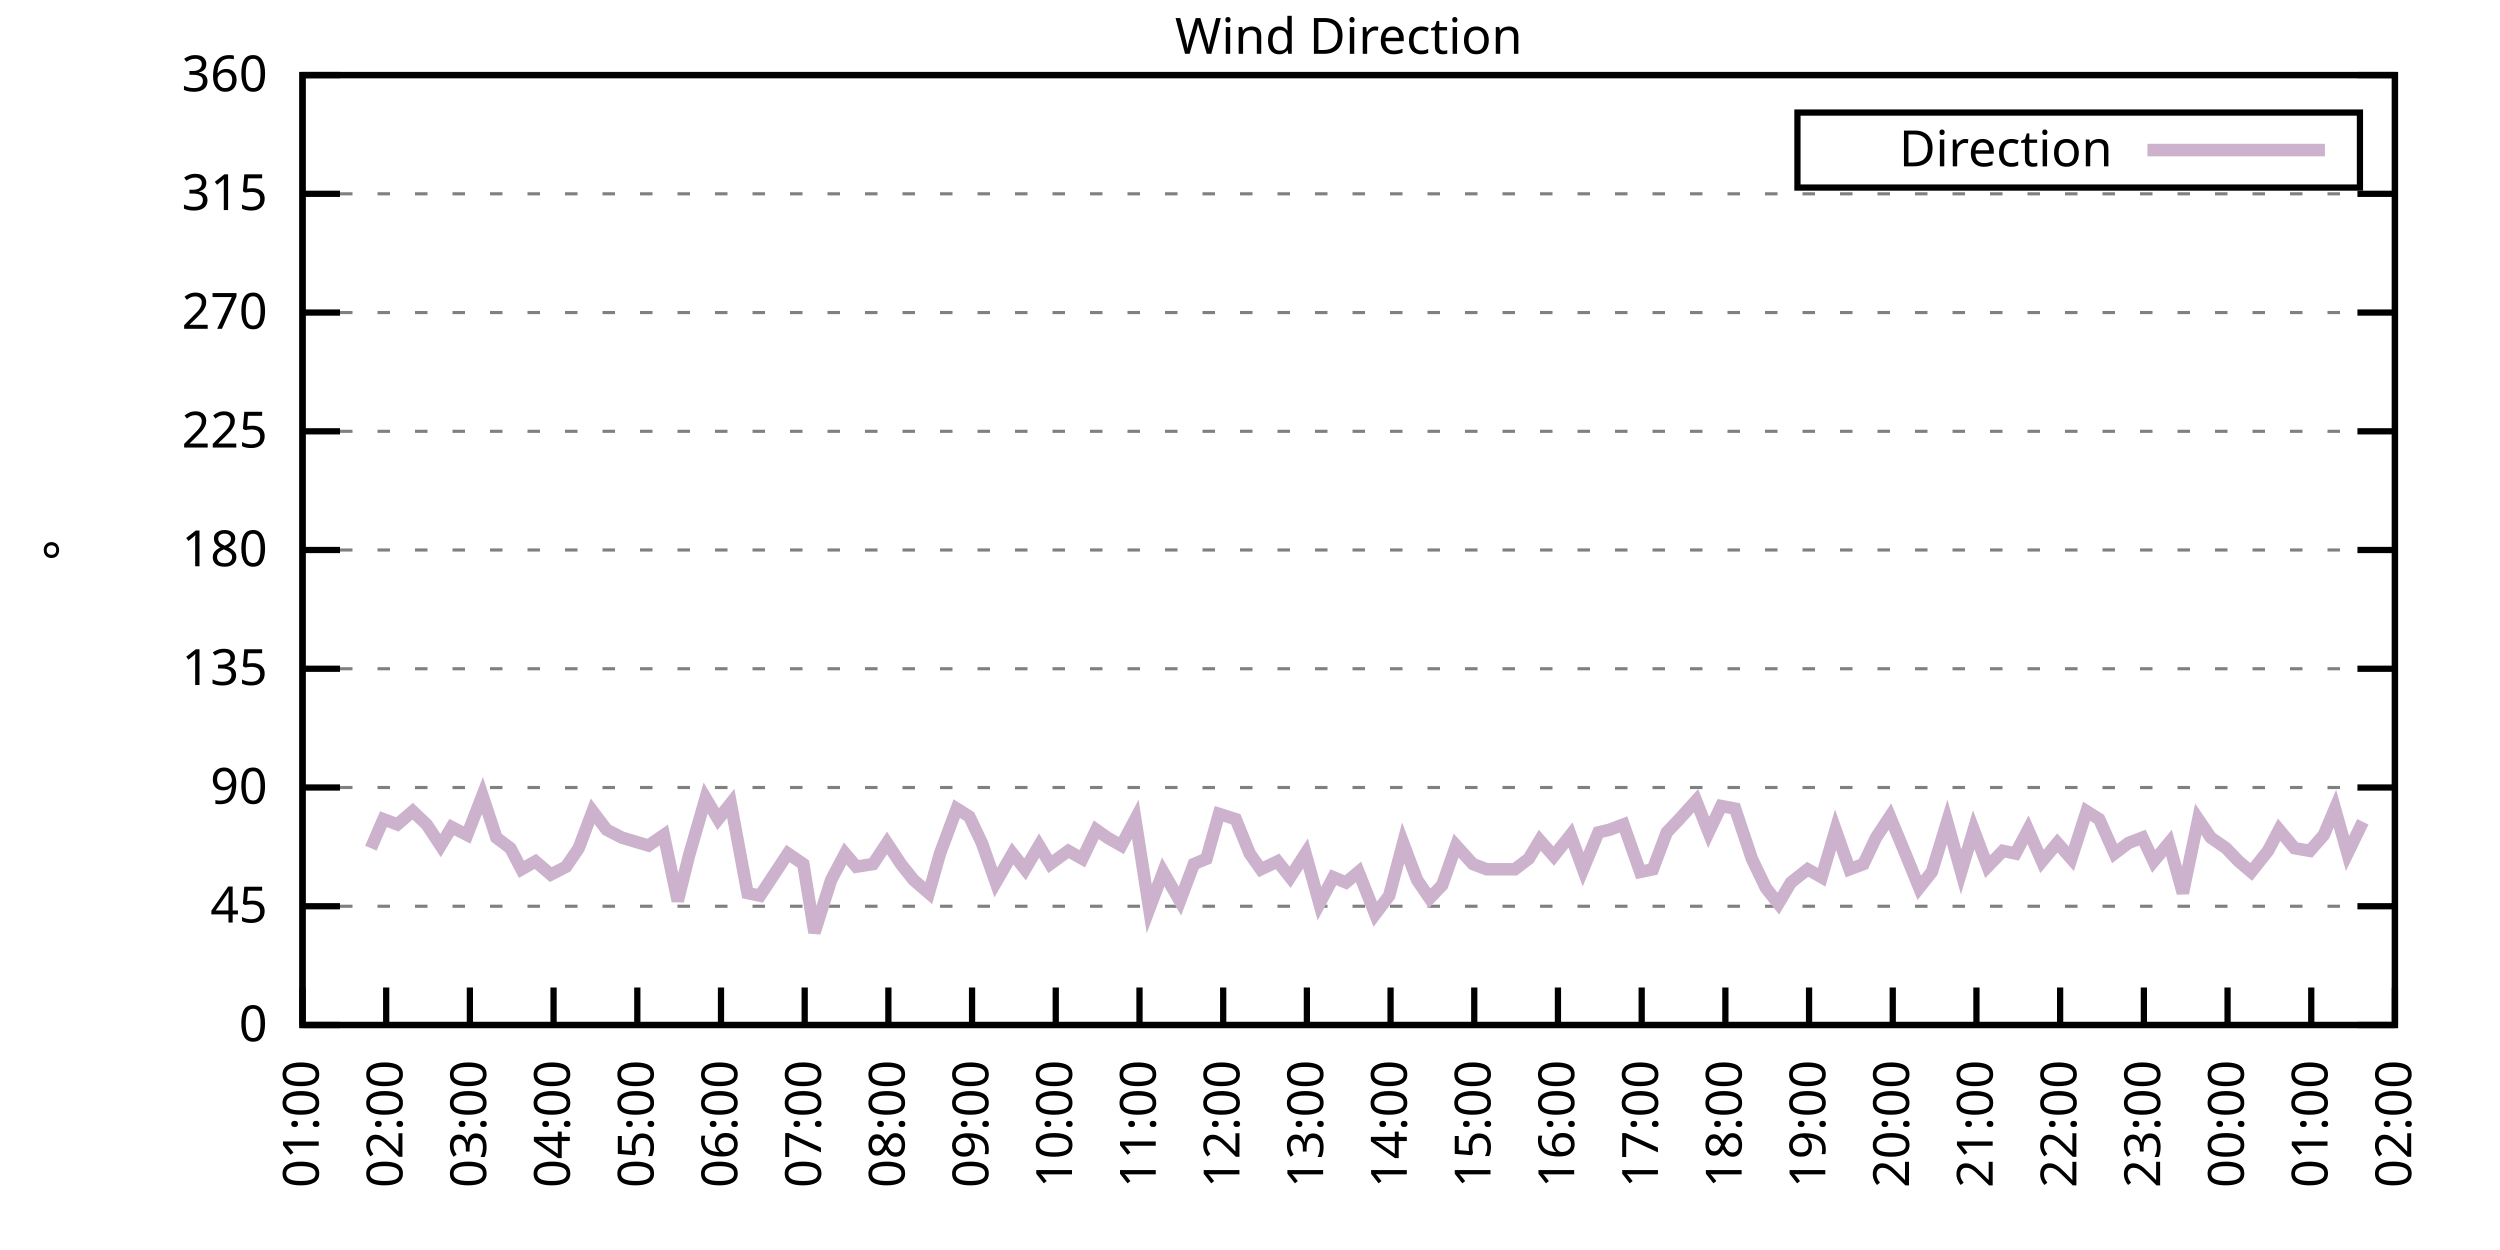
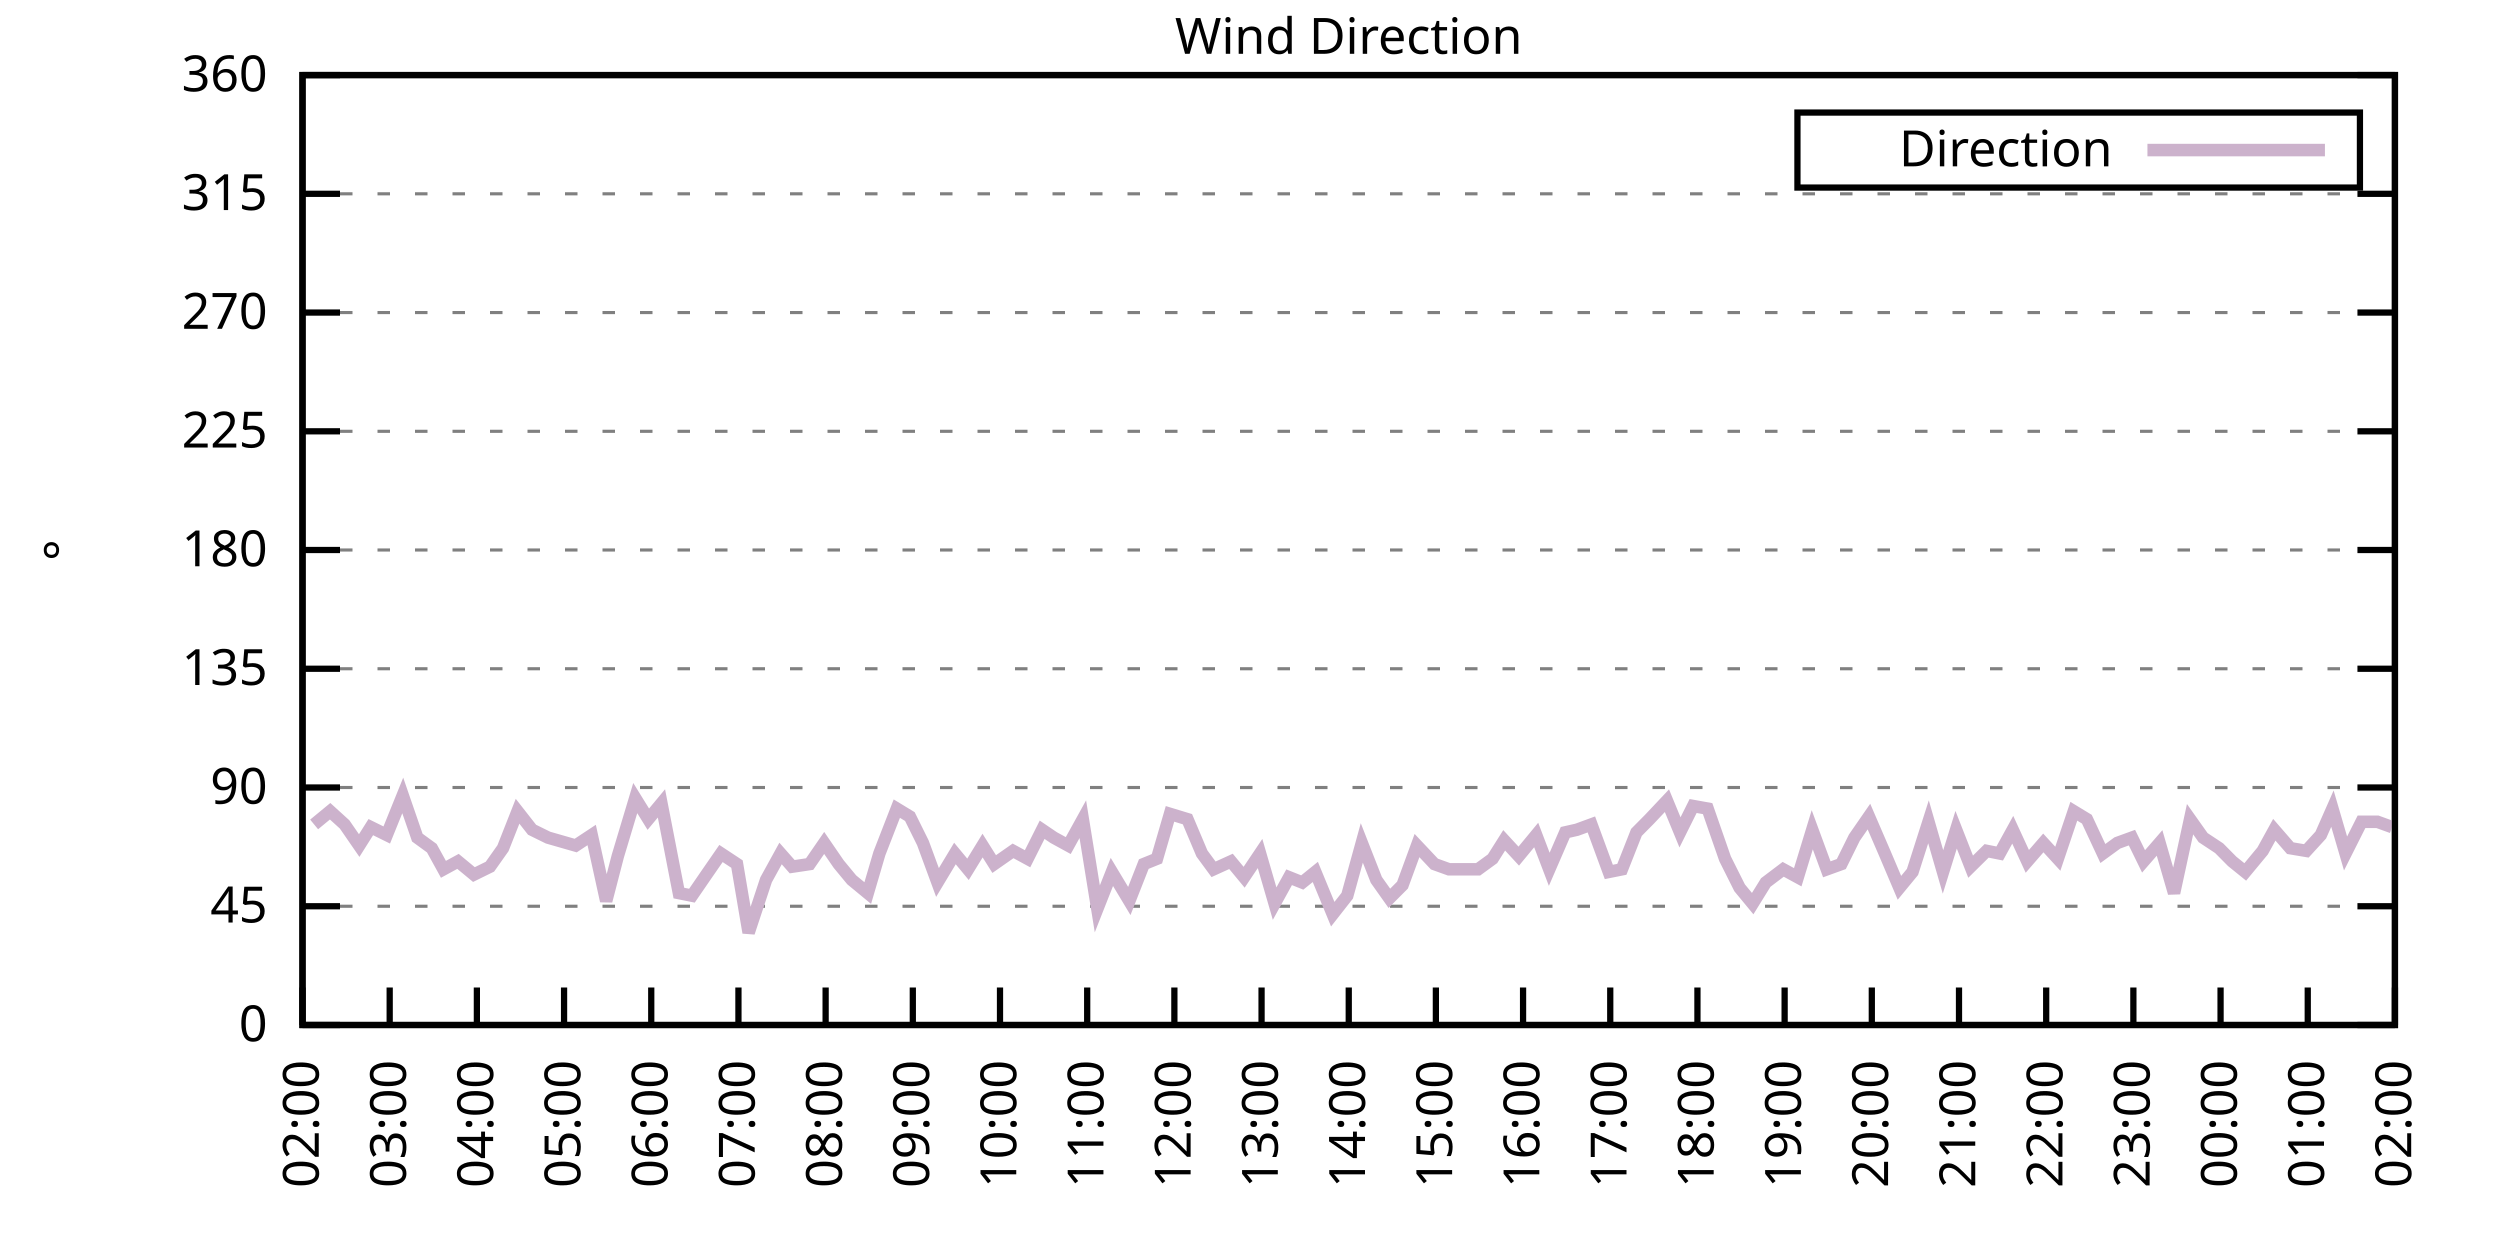
<svg xmlns="http://www.w3.org/2000/svg" xmlns:xlink="http://www.w3.org/1999/xlink" width="400" height="200" viewBox="0 0 400 200">
  <g id="gnuplot_canvas">
    <rect x="0" y="0" width="400" height="200" fill="none" />
    <defs>
      <circle id="gpDot" r="0.5" stroke-width="0.5" stroke="currentColor" />
      <path id="gpPt0" stroke-width="0.333" stroke="currentColor" d="M-1,0 h2 M0,-1 v2" />
      <path id="gpPt1" stroke-width="0.333" stroke="currentColor" d="M-1,-1 L1,1 M1,-1 L-1,1" />
      <path id="gpPt2" stroke-width="0.333" stroke="currentColor" d="M-1,0 L1,0 M0,-1 L0,1 M-1,-1 L1,1 M-1,1 L1,-1" />
      <rect id="gpPt3" stroke-width="0.333" stroke="currentColor" x="-1" y="-1" width="2" height="2" />
      <rect id="gpPt4" stroke-width="0.333" stroke="currentColor" fill="currentColor" x="-1" y="-1" width="2" height="2" />
      <circle id="gpPt5" stroke-width="0.333" stroke="currentColor" cx="0" cy="0" r="1" />
      <use xlink:href="#gpPt5" id="gpPt6" fill="currentColor" stroke="none" />
      <path id="gpPt7" stroke-width="0.333" stroke="currentColor" d="M0,-1.33 L-1.33,0.67 L1.33,0.67 z" />
      <use xlink:href="#gpPt7" id="gpPt8" fill="currentColor" stroke="none" />
      <use xlink:href="#gpPt7" id="gpPt9" stroke="currentColor" transform="rotate(180)" />
      <use xlink:href="#gpPt9" id="gpPt10" fill="currentColor" stroke="none" />
      <use xlink:href="#gpPt3" id="gpPt11" stroke="currentColor" transform="rotate(45)" />
      <use xlink:href="#gpPt11" id="gpPt12" fill="currentColor" stroke="none" />
      <path id="gpPt13" stroke-width="0.333" stroke="currentColor" d="M0,1.330 L1.265,0.411 L0.782,-1.067 L-0.782,-1.076 L-1.265,0.411 z" />
      <use xlink:href="#gpPt13" id="gpPt14" fill="currentColor" stroke="none" />
      <filter id="textbox" filterUnits="objectBoundingBox" x="0" y="0" height="1" width="1">
        <feFlood flood-color="white" flood-opacity="1" result="bgnd" />
        <feComposite in="SourceGraphic" in2="bgnd" operator="atop" />
      </filter>
      <filter id="greybox" filterUnits="objectBoundingBox" x="0" y="0" height="1" width="1">
        <feFlood flood-color="lightgrey" flood-opacity="1" result="grey" />
        <feComposite in="SourceGraphic" in2="grey" operator="atop" />
      </filter>
    </defs>
    <g fill="none" color="white" stroke="currentColor" stroke-width="1.00" stroke-linecap="butt" stroke-linejoin="miter">
</g>
    <g fill="none" color="black" stroke="currentColor" stroke-width="1.00" stroke-linecap="butt" stroke-linejoin="miter">
      <g stroke="none" shape-rendering="crispEdges">
        <polygon fill="rgb(255, 255, 255)" points="48.40,164.00 383.18,164.00 383.18,12.02 48.40,12.02 " />
      </g>
    </g>
    <g fill="none" color="black" stroke="currentColor" stroke-width="1.00" stroke-linecap="butt" stroke-linejoin="miter">
</g>
    <g fill="none" color="black" stroke="black" stroke-width="0.50" stroke-linecap="butt" stroke-linejoin="miter">
</g>
    <g fill="none" color="gray" stroke="currentColor" stroke-width="0.50" stroke-linecap="butt" stroke-linejoin="miter">
      <path stroke="gray" stroke-dasharray="2,4" class="gridline" d="M48.40,164.00 L383.19,164.00  " />
    </g>
    <g fill="none" color="gray" stroke="gray" stroke-width="1.00" stroke-linecap="butt" stroke-linejoin="miter">
</g>
    <g fill="none" color="black" stroke="currentColor" stroke-width="1.00" stroke-linecap="butt" stroke-linejoin="miter">
      <path stroke="black" d="M48.40,164.00 L54.40,164.00 M383.19,164.00 L377.19,164.00  " />
      <g transform="translate(42.80,166.60)" stroke="none" fill="black" font-family="Sans" font-size="8.00" text-anchor="end">
        <text>
          <tspan font-family="Sans"> 0</tspan>
        </text>
      </g>
    </g>
    <g fill="none" color="black" stroke="currentColor" stroke-width="1.00" stroke-linecap="butt" stroke-linejoin="miter">
</g>
    <g fill="none" color="black" stroke="black" stroke-width="0.50" stroke-linecap="butt" stroke-linejoin="miter">
</g>
    <g fill="none" color="gray" stroke="currentColor" stroke-width="0.50" stroke-linecap="butt" stroke-linejoin="miter">
      <path stroke="gray" stroke-dasharray="2,4" class="gridline" d="M48.40,145.00 L383.19,145.00  " />
    </g>
    <g fill="none" color="gray" stroke="gray" stroke-width="1.00" stroke-linecap="butt" stroke-linejoin="miter">
</g>
    <g fill="none" color="black" stroke="currentColor" stroke-width="1.00" stroke-linecap="butt" stroke-linejoin="miter">
      <path stroke="black" d="M48.40,145.00 L54.40,145.00 M383.19,145.00 L377.19,145.00  " />
      <g transform="translate(42.80,147.60)" stroke="none" fill="black" font-family="Sans" font-size="8.00" text-anchor="end">
        <text>
          <tspan font-family="Sans"> 45</tspan>
        </text>
      </g>
    </g>
    <g fill="none" color="black" stroke="currentColor" stroke-width="1.00" stroke-linecap="butt" stroke-linejoin="miter">
</g>
    <g fill="none" color="black" stroke="black" stroke-width="0.50" stroke-linecap="butt" stroke-linejoin="miter">
</g>
    <g fill="none" color="gray" stroke="currentColor" stroke-width="0.50" stroke-linecap="butt" stroke-linejoin="miter">
      <path stroke="gray" stroke-dasharray="2,4" class="gridline" d="M48.40,126.00 L383.19,126.00  " />
    </g>
    <g fill="none" color="gray" stroke="gray" stroke-width="1.00" stroke-linecap="butt" stroke-linejoin="miter">
</g>
    <g fill="none" color="black" stroke="currentColor" stroke-width="1.00" stroke-linecap="butt" stroke-linejoin="miter">
      <path stroke="black" d="M48.40,126.00 L54.40,126.00 M383.19,126.00 L377.19,126.00  " />
      <g transform="translate(42.80,128.60)" stroke="none" fill="black" font-family="Sans" font-size="8.00" text-anchor="end">
        <text>
          <tspan font-family="Sans"> 90</tspan>
        </text>
      </g>
    </g>
    <g fill="none" color="black" stroke="currentColor" stroke-width="1.00" stroke-linecap="butt" stroke-linejoin="miter">
</g>
    <g fill="none" color="black" stroke="black" stroke-width="0.50" stroke-linecap="butt" stroke-linejoin="miter">
</g>
    <g fill="none" color="gray" stroke="currentColor" stroke-width="0.50" stroke-linecap="butt" stroke-linejoin="miter">
      <path stroke="gray" stroke-dasharray="2,4" class="gridline" d="M48.40,107.00 L383.19,107.00  " />
    </g>
    <g fill="none" color="gray" stroke="gray" stroke-width="1.00" stroke-linecap="butt" stroke-linejoin="miter">
</g>
    <g fill="none" color="black" stroke="currentColor" stroke-width="1.00" stroke-linecap="butt" stroke-linejoin="miter">
      <path stroke="black" d="M48.40,107.00 L54.40,107.00 M383.19,107.00 L377.19,107.00  " />
      <g transform="translate(42.80,109.60)" stroke="none" fill="black" font-family="Sans" font-size="8.00" text-anchor="end">
        <text>
          <tspan font-family="Sans"> 135</tspan>
        </text>
      </g>
    </g>
    <g fill="none" color="black" stroke="currentColor" stroke-width="1.00" stroke-linecap="butt" stroke-linejoin="miter">
</g>
    <g fill="none" color="black" stroke="black" stroke-width="0.50" stroke-linecap="butt" stroke-linejoin="miter">
</g>
    <g fill="none" color="gray" stroke="currentColor" stroke-width="0.50" stroke-linecap="butt" stroke-linejoin="miter">
      <path stroke="gray" stroke-dasharray="2,4" class="gridline" d="M48.40,88.00 L383.19,88.00  " />
    </g>
    <g fill="none" color="gray" stroke="gray" stroke-width="1.00" stroke-linecap="butt" stroke-linejoin="miter">
</g>
    <g fill="none" color="black" stroke="currentColor" stroke-width="1.00" stroke-linecap="butt" stroke-linejoin="miter">
      <path stroke="black" d="M48.40,88.00 L54.40,88.00 M383.19,88.00 L377.19,88.00  " />
      <g transform="translate(42.80,90.60)" stroke="none" fill="black" font-family="Sans" font-size="8.00" text-anchor="end">
        <text>
          <tspan font-family="Sans"> 180</tspan>
        </text>
      </g>
    </g>
    <g fill="none" color="black" stroke="currentColor" stroke-width="1.00" stroke-linecap="butt" stroke-linejoin="miter">
</g>
    <g fill="none" color="black" stroke="black" stroke-width="0.50" stroke-linecap="butt" stroke-linejoin="miter">
</g>
    <g fill="none" color="gray" stroke="currentColor" stroke-width="0.50" stroke-linecap="butt" stroke-linejoin="miter">
      <path stroke="gray" stroke-dasharray="2,4" class="gridline" d="M48.40,69.01 L383.19,69.01  " />
    </g>
    <g fill="none" color="gray" stroke="gray" stroke-width="1.00" stroke-linecap="butt" stroke-linejoin="miter">
</g>
    <g fill="none" color="black" stroke="currentColor" stroke-width="1.00" stroke-linecap="butt" stroke-linejoin="miter">
      <path stroke="black" d="M48.40,69.01 L54.40,69.01 M383.19,69.01 L377.19,69.01  " />
      <g transform="translate(42.80,71.61)" stroke="none" fill="black" font-family="Sans" font-size="8.00" text-anchor="end">
        <text>
          <tspan font-family="Sans"> 225</tspan>
        </text>
      </g>
    </g>
    <g fill="none" color="black" stroke="currentColor" stroke-width="1.00" stroke-linecap="butt" stroke-linejoin="miter">
</g>
    <g fill="none" color="black" stroke="black" stroke-width="0.50" stroke-linecap="butt" stroke-linejoin="miter">
</g>
    <g fill="none" color="gray" stroke="currentColor" stroke-width="0.50" stroke-linecap="butt" stroke-linejoin="miter">
      <path stroke="gray" stroke-dasharray="2,4" class="gridline" d="M48.40,50.01 L383.19,50.01  " />
    </g>
    <g fill="none" color="gray" stroke="gray" stroke-width="1.00" stroke-linecap="butt" stroke-linejoin="miter">
</g>
    <g fill="none" color="black" stroke="currentColor" stroke-width="1.00" stroke-linecap="butt" stroke-linejoin="miter">
      <path stroke="black" d="M48.40,50.01 L54.40,50.01 M383.19,50.01 L377.19,50.01  " />
      <g transform="translate(42.80,52.61)" stroke="none" fill="black" font-family="Sans" font-size="8.00" text-anchor="end">
        <text>
          <tspan font-family="Sans"> 270</tspan>
        </text>
      </g>
    </g>
    <g fill="none" color="black" stroke="currentColor" stroke-width="1.00" stroke-linecap="butt" stroke-linejoin="miter">
</g>
    <g fill="none" color="black" stroke="black" stroke-width="0.50" stroke-linecap="butt" stroke-linejoin="miter">
</g>
    <g fill="none" color="gray" stroke="currentColor" stroke-width="0.50" stroke-linecap="butt" stroke-linejoin="miter">
      <path stroke="gray" stroke-dasharray="2,4" class="gridline" d="M48.40,31.01 L383.19,31.01  " />
    </g>
    <g fill="none" color="gray" stroke="gray" stroke-width="1.00" stroke-linecap="butt" stroke-linejoin="miter">
</g>
    <g fill="none" color="black" stroke="currentColor" stroke-width="1.00" stroke-linecap="butt" stroke-linejoin="miter">
      <path stroke="black" d="M48.40,31.01 L54.40,31.01 M383.19,31.01 L377.19,31.01  " />
      <g transform="translate(42.80,33.61)" stroke="none" fill="black" font-family="Sans" font-size="8.00" text-anchor="end">
        <text>
          <tspan font-family="Sans"> 315</tspan>
        </text>
      </g>
    </g>
    <g fill="none" color="black" stroke="currentColor" stroke-width="1.00" stroke-linecap="butt" stroke-linejoin="miter">
</g>
    <g fill="none" color="black" stroke="black" stroke-width="0.50" stroke-linecap="butt" stroke-linejoin="miter">
</g>
    <g fill="none" color="gray" stroke="currentColor" stroke-width="0.50" stroke-linecap="butt" stroke-linejoin="miter">
      <path stroke="gray" stroke-dasharray="2,4" class="gridline" d="M48.40,12.01 L383.19,12.01  " />
    </g>
    <g fill="none" color="gray" stroke="gray" stroke-width="1.00" stroke-linecap="butt" stroke-linejoin="miter">
</g>
    <g fill="none" color="black" stroke="currentColor" stroke-width="1.00" stroke-linecap="butt" stroke-linejoin="miter">
      <path stroke="black" d="M48.40,12.01 L54.40,12.01 M383.19,12.01 L377.19,12.01  " />
      <g transform="translate(42.80,14.61)" stroke="none" fill="black" font-family="Sans" font-size="8.00" text-anchor="end">
        <text>
          <tspan font-family="Sans"> 360</tspan>
        </text>
      </g>
    </g>
    <g fill="none" color="black" stroke="currentColor" stroke-width="1.00" stroke-linecap="butt" stroke-linejoin="miter">
      <path stroke="black" d="M48.40,164.00 L48.40,158.00  " />
      <g transform="translate(51.00,169.60) rotate(270.00)" stroke="none" fill="black" font-family="Sans" font-size="8.00" text-anchor="end">
        <text>
-           <tspan font-family="Sans">01:00</tspan>
-         </text>
-       </g>
-     </g>
-     <g fill="none" color="black" stroke="currentColor" stroke-width="1.00" stroke-linecap="butt" stroke-linejoin="miter">
-       <path stroke="black" d="M61.79,164.00 L61.79,158.00  " />
-       <g transform="translate(64.39,169.60) rotate(270.00)" stroke="none" fill="black" font-family="Sans" font-size="8.00" text-anchor="end">
-         <text>
          <tspan font-family="Sans">02:00</tspan>
        </text>
      </g>
    </g>
    <g fill="none" color="black" stroke="currentColor" stroke-width="1.00" stroke-linecap="butt" stroke-linejoin="miter">
-       <path stroke="black" d="M75.18,164.00 L75.18,158.00  " />
-       <g transform="translate(77.78,169.60) rotate(270.00)" stroke="none" fill="black" font-family="Sans" font-size="8.00" text-anchor="end">
+       <path stroke="black" d="M62.35,164.00 L62.35,158.00  " />
+       <g transform="translate(64.95,169.60) rotate(270.00)" stroke="none" fill="black" font-family="Sans" font-size="8.00" text-anchor="end">
        <text>
          <tspan font-family="Sans">03:00</tspan>
        </text>
      </g>
    </g>
    <g fill="none" color="black" stroke="currentColor" stroke-width="1.00" stroke-linecap="butt" stroke-linejoin="miter">
-       <path stroke="black" d="M88.57,164.00 L88.57,158.00  " />
-       <g transform="translate(91.17,169.60) rotate(270.00)" stroke="none" fill="black" font-family="Sans" font-size="8.00" text-anchor="end">
+       <path stroke="black" d="M76.30,164.00 L76.30,158.00  " />
+       <g transform="translate(78.90,169.60) rotate(270.00)" stroke="none" fill="black" font-family="Sans" font-size="8.00" text-anchor="end">
        <text>
          <tspan font-family="Sans">04:00</tspan>
        </text>
      </g>
    </g>
    <g fill="none" color="black" stroke="currentColor" stroke-width="1.00" stroke-linecap="butt" stroke-linejoin="miter">
-       <path stroke="black" d="M101.97,164.00 L101.97,158.00  " />
-       <g transform="translate(104.57,169.60) rotate(270.00)" stroke="none" fill="black" font-family="Sans" font-size="8.00" text-anchor="end">
+       <path stroke="black" d="M90.25,164.00 L90.25,158.00  " />
+       <g transform="translate(92.85,169.60) rotate(270.00)" stroke="none" fill="black" font-family="Sans" font-size="8.00" text-anchor="end">
        <text>
          <tspan font-family="Sans">05:00</tspan>
        </text>
      </g>
    </g>
    <g fill="none" color="black" stroke="currentColor" stroke-width="1.00" stroke-linecap="butt" stroke-linejoin="miter">
-       <path stroke="black" d="M115.36,164.00 L115.36,158.00  " />
-       <g transform="translate(117.96,169.60) rotate(270.00)" stroke="none" fill="black" font-family="Sans" font-size="8.00" text-anchor="end">
+       <path stroke="black" d="M104.20,164.00 L104.20,158.00  " />
+       <g transform="translate(106.80,169.60) rotate(270.00)" stroke="none" fill="black" font-family="Sans" font-size="8.00" text-anchor="end">
        <text>
          <tspan font-family="Sans">06:00</tspan>
        </text>
      </g>
    </g>
    <g fill="none" color="black" stroke="currentColor" stroke-width="1.00" stroke-linecap="butt" stroke-linejoin="miter">
-       <path stroke="black" d="M128.75,164.00 L128.75,158.00  " />
-       <g transform="translate(131.35,169.60) rotate(270.00)" stroke="none" fill="black" font-family="Sans" font-size="8.00" text-anchor="end">
+       <path stroke="black" d="M118.15,164.00 L118.15,158.00  " />
+       <g transform="translate(120.75,169.60) rotate(270.00)" stroke="none" fill="black" font-family="Sans" font-size="8.00" text-anchor="end">
        <text>
          <tspan font-family="Sans">07:00</tspan>
        </text>
      </g>
    </g>
    <g fill="none" color="black" stroke="currentColor" stroke-width="1.00" stroke-linecap="butt" stroke-linejoin="miter">
-       <path stroke="black" d="M142.14,164.00 L142.14,158.00  " />
-       <g transform="translate(144.74,169.60) rotate(270.00)" stroke="none" fill="black" font-family="Sans" font-size="8.00" text-anchor="end">
+       <path stroke="black" d="M132.10,164.00 L132.10,158.00  " />
+       <g transform="translate(134.70,169.60) rotate(270.00)" stroke="none" fill="black" font-family="Sans" font-size="8.00" text-anchor="end">
        <text>
          <tspan font-family="Sans">08:00</tspan>
        </text>
      </g>
    </g>
    <g fill="none" color="black" stroke="currentColor" stroke-width="1.00" stroke-linecap="butt" stroke-linejoin="miter">
-       <path stroke="black" d="M155.53,164.00 L155.53,158.00  " />
-       <g transform="translate(158.13,169.60) rotate(270.00)" stroke="none" fill="black" font-family="Sans" font-size="8.00" text-anchor="end">
+       <path stroke="black" d="M146.05,164.00 L146.05,158.00  " />
+       <g transform="translate(148.65,169.60) rotate(270.00)" stroke="none" fill="black" font-family="Sans" font-size="8.00" text-anchor="end">
        <text>
          <tspan font-family="Sans">09:00</tspan>
        </text>
      </g>
    </g>
    <g fill="none" color="black" stroke="currentColor" stroke-width="1.00" stroke-linecap="butt" stroke-linejoin="miter">
-       <path stroke="black" d="M168.92,164.00 L168.92,158.00  " />
-       <g transform="translate(171.52,169.60) rotate(270.00)" stroke="none" fill="black" font-family="Sans" font-size="8.00" text-anchor="end">
+       <path stroke="black" d="M160.00,164.00 L160.00,158.00  " />
+       <g transform="translate(162.60,169.60) rotate(270.00)" stroke="none" fill="black" font-family="Sans" font-size="8.00" text-anchor="end">
        <text>
          <tspan font-family="Sans">10:00</tspan>
        </text>
      </g>
    </g>
    <g fill="none" color="black" stroke="currentColor" stroke-width="1.00" stroke-linecap="butt" stroke-linejoin="miter">
-       <path stroke="black" d="M182.32,164.00 L182.32,158.00  " />
-       <g transform="translate(184.92,169.60) rotate(270.00)" stroke="none" fill="black" font-family="Sans" font-size="8.00" text-anchor="end">
+       <path stroke="black" d="M173.95,164.00 L173.95,158.00  " />
+       <g transform="translate(176.55,169.60) rotate(270.00)" stroke="none" fill="black" font-family="Sans" font-size="8.00" text-anchor="end">
        <text>
          <tspan font-family="Sans">11:00</tspan>
        </text>
      </g>
    </g>
    <g fill="none" color="black" stroke="currentColor" stroke-width="1.00" stroke-linecap="butt" stroke-linejoin="miter">
-       <path stroke="black" d="M195.71,164.00 L195.71,158.00  " />
-       <g transform="translate(198.31,169.60) rotate(270.00)" stroke="none" fill="black" font-family="Sans" font-size="8.00" text-anchor="end">
+       <path stroke="black" d="M187.90,164.00 L187.90,158.00  " />
+       <g transform="translate(190.50,169.60) rotate(270.00)" stroke="none" fill="black" font-family="Sans" font-size="8.00" text-anchor="end">
        <text>
          <tspan font-family="Sans">12:00</tspan>
        </text>
      </g>
    </g>
    <g fill="none" color="black" stroke="currentColor" stroke-width="1.00" stroke-linecap="butt" stroke-linejoin="miter">
-       <path stroke="black" d="M209.10,164.00 L209.10,158.00  " />
-       <g transform="translate(211.70,169.60) rotate(270.00)" stroke="none" fill="black" font-family="Sans" font-size="8.00" text-anchor="end">
+       <path stroke="black" d="M201.85,164.00 L201.85,158.00  " />
+       <g transform="translate(204.45,169.60) rotate(270.00)" stroke="none" fill="black" font-family="Sans" font-size="8.00" text-anchor="end">
        <text>
          <tspan font-family="Sans">13:00</tspan>
        </text>
      </g>
    </g>
    <g fill="none" color="black" stroke="currentColor" stroke-width="1.00" stroke-linecap="butt" stroke-linejoin="miter">
-       <path stroke="black" d="M222.49,164.00 L222.49,158.00  " />
-       <g transform="translate(225.09,169.60) rotate(270.00)" stroke="none" fill="black" font-family="Sans" font-size="8.00" text-anchor="end">
+       <path stroke="black" d="M215.80,164.00 L215.80,158.00  " />
+       <g transform="translate(218.40,169.60) rotate(270.00)" stroke="none" fill="black" font-family="Sans" font-size="8.00" text-anchor="end">
        <text>
          <tspan font-family="Sans">14:00</tspan>
        </text>
      </g>
    </g>
    <g fill="none" color="black" stroke="currentColor" stroke-width="1.00" stroke-linecap="butt" stroke-linejoin="miter">
-       <path stroke="black" d="M235.88,164.00 L235.88,158.00  " />
-       <g transform="translate(238.48,169.60) rotate(270.00)" stroke="none" fill="black" font-family="Sans" font-size="8.00" text-anchor="end">
+       <path stroke="black" d="M229.74,164.00 L229.74,158.00  " />
+       <g transform="translate(232.34,169.60) rotate(270.00)" stroke="none" fill="black" font-family="Sans" font-size="8.00" text-anchor="end">
        <text>
          <tspan font-family="Sans">15:00</tspan>
        </text>
      </g>
    </g>
    <g fill="none" color="black" stroke="currentColor" stroke-width="1.00" stroke-linecap="butt" stroke-linejoin="miter">
-       <path stroke="black" d="M249.27,164.00 L249.27,158.00  " />
-       <g transform="translate(251.87,169.60) rotate(270.00)" stroke="none" fill="black" font-family="Sans" font-size="8.00" text-anchor="end">
+       <path stroke="black" d="M243.69,164.00 L243.69,158.00  " />
+       <g transform="translate(246.29,169.60) rotate(270.00)" stroke="none" fill="black" font-family="Sans" font-size="8.00" text-anchor="end">
        <text>
          <tspan font-family="Sans">16:00</tspan>
        </text>
      </g>
    </g>
    <g fill="none" color="black" stroke="currentColor" stroke-width="1.00" stroke-linecap="butt" stroke-linejoin="miter">
-       <path stroke="black" d="M262.67,164.00 L262.67,158.00  " />
-       <g transform="translate(265.27,169.60) rotate(270.00)" stroke="none" fill="black" font-family="Sans" font-size="8.00" text-anchor="end">
+       <path stroke="black" d="M257.64,164.00 L257.64,158.00  " />
+       <g transform="translate(260.24,169.60) rotate(270.00)" stroke="none" fill="black" font-family="Sans" font-size="8.00" text-anchor="end">
        <text>
          <tspan font-family="Sans">17:00</tspan>
        </text>
      </g>
    </g>
    <g fill="none" color="black" stroke="currentColor" stroke-width="1.00" stroke-linecap="butt" stroke-linejoin="miter">
-       <path stroke="black" d="M276.06,164.00 L276.06,158.00  " />
-       <g transform="translate(278.66,169.60) rotate(270.00)" stroke="none" fill="black" font-family="Sans" font-size="8.00" text-anchor="end">
+       <path stroke="black" d="M271.59,164.00 L271.59,158.00  " />
+       <g transform="translate(274.19,169.60) rotate(270.00)" stroke="none" fill="black" font-family="Sans" font-size="8.00" text-anchor="end">
        <text>
          <tspan font-family="Sans">18:00</tspan>
        </text>
      </g>
    </g>
    <g fill="none" color="black" stroke="currentColor" stroke-width="1.00" stroke-linecap="butt" stroke-linejoin="miter">
-       <path stroke="black" d="M289.45,164.00 L289.45,158.00  " />
-       <g transform="translate(292.05,169.60) rotate(270.00)" stroke="none" fill="black" font-family="Sans" font-size="8.00" text-anchor="end">
+       <path stroke="black" d="M285.54,164.00 L285.54,158.00  " />
+       <g transform="translate(288.14,169.60) rotate(270.00)" stroke="none" fill="black" font-family="Sans" font-size="8.00" text-anchor="end">
        <text>
          <tspan font-family="Sans">19:00</tspan>
        </text>
      </g>
    </g>
    <g fill="none" color="black" stroke="currentColor" stroke-width="1.00" stroke-linecap="butt" stroke-linejoin="miter">
-       <path stroke="black" d="M302.84,164.00 L302.84,158.00  " />
-       <g transform="translate(305.44,169.60) rotate(270.00)" stroke="none" fill="black" font-family="Sans" font-size="8.00" text-anchor="end">
+       <path stroke="black" d="M299.49,164.00 L299.49,158.00  " />
+       <g transform="translate(302.09,169.60) rotate(270.00)" stroke="none" fill="black" font-family="Sans" font-size="8.00" text-anchor="end">
        <text>
          <tspan font-family="Sans">20:00</tspan>
        </text>
      </g>
    </g>
    <g fill="none" color="black" stroke="currentColor" stroke-width="1.00" stroke-linecap="butt" stroke-linejoin="miter">
-       <path stroke="black" d="M316.23,164.00 L316.23,158.00  " />
-       <g transform="translate(318.83,169.60) rotate(270.00)" stroke="none" fill="black" font-family="Sans" font-size="8.00" text-anchor="end">
+       <path stroke="black" d="M313.44,164.00 L313.44,158.00  " />
+       <g transform="translate(316.04,169.60) rotate(270.00)" stroke="none" fill="black" font-family="Sans" font-size="8.00" text-anchor="end">
        <text>
          <tspan font-family="Sans">21:00</tspan>
        </text>
      </g>
    </g>
    <g fill="none" color="black" stroke="currentColor" stroke-width="1.00" stroke-linecap="butt" stroke-linejoin="miter">
-       <path stroke="black" d="M329.62,164.00 L329.62,158.00  " />
-       <g transform="translate(332.22,169.60) rotate(270.00)" stroke="none" fill="black" font-family="Sans" font-size="8.00" text-anchor="end">
+       <path stroke="black" d="M327.39,164.00 L327.39,158.00  " />
+       <g transform="translate(329.99,169.60) rotate(270.00)" stroke="none" fill="black" font-family="Sans" font-size="8.00" text-anchor="end">
        <text>
          <tspan font-family="Sans">22:00</tspan>
        </text>
      </g>
    </g>
    <g fill="none" color="black" stroke="currentColor" stroke-width="1.00" stroke-linecap="butt" stroke-linejoin="miter">
-       <path stroke="black" d="M343.02,164.00 L343.02,158.00  " />
-       <g transform="translate(345.62,169.60) rotate(270.00)" stroke="none" fill="black" font-family="Sans" font-size="8.00" text-anchor="end">
+       <path stroke="black" d="M341.34,164.00 L341.34,158.00  " />
+       <g transform="translate(343.94,169.60) rotate(270.00)" stroke="none" fill="black" font-family="Sans" font-size="8.00" text-anchor="end">
        <text>
          <tspan font-family="Sans">23:00</tspan>
        </text>
      </g>
    </g>
    <g fill="none" color="black" stroke="currentColor" stroke-width="1.00" stroke-linecap="butt" stroke-linejoin="miter">
-       <path stroke="black" d="M356.41,164.00 L356.41,158.00  " />
-       <g transform="translate(359.01,169.60) rotate(270.00)" stroke="none" fill="black" font-family="Sans" font-size="8.00" text-anchor="end">
+       <path stroke="black" d="M355.29,164.00 L355.29,158.00  " />
+       <g transform="translate(357.89,169.60) rotate(270.00)" stroke="none" fill="black" font-family="Sans" font-size="8.00" text-anchor="end">
        <text>
          <tspan font-family="Sans">00:00</tspan>
        </text>
      </g>
    </g>
    <g fill="none" color="black" stroke="currentColor" stroke-width="1.00" stroke-linecap="butt" stroke-linejoin="miter">
-       <path stroke="black" d="M369.80,164.00 L369.80,158.00  " />
-       <g transform="translate(372.40,169.60) rotate(270.00)" stroke="none" fill="black" font-family="Sans" font-size="8.00" text-anchor="end">
+       <path stroke="black" d="M369.24,164.00 L369.24,158.00  " />
+       <g transform="translate(371.84,169.60) rotate(270.00)" stroke="none" fill="black" font-family="Sans" font-size="8.00" text-anchor="end">
        <text>
          <tspan font-family="Sans">01:00</tspan>
        </text>
      </g>
    </g>
    <g fill="none" color="black" stroke="currentColor" stroke-width="1.00" stroke-linecap="butt" stroke-linejoin="miter">
      <path stroke="black" d="M383.19,164.00 L383.19,158.00  " />
      <g transform="translate(385.79,169.60) rotate(270.00)" stroke="none" fill="black" font-family="Sans" font-size="8.00" text-anchor="end">
        <text>
          <tspan font-family="Sans">02:00</tspan>
        </text>
      </g>
    </g>
    <g fill="none" color="black" stroke="currentColor" stroke-width="1.00" stroke-linecap="butt" stroke-linejoin="miter">
</g>
    <g fill="none" color="black" stroke="currentColor" stroke-width="1.00" stroke-linecap="butt" stroke-linejoin="miter">
      <path stroke="black" d="M48.40,12.01 L48.40,164.00 L383.19,164.00 L383.19,12.01 L48.40,12.01 Z  " />
    </g>
    <g fill="none" color="black" stroke="currentColor" stroke-width="1.00" stroke-linecap="butt" stroke-linejoin="miter">
</g>
    <g fill="none" color="black" stroke="currentColor" stroke-width="1.00" stroke-linecap="butt" stroke-linejoin="miter">
      <path stroke="black" d="M287.59,30.01 L287.59,18.01 L377.59,18.01 L377.59,30.01 L287.59,30.01 Z  " />
    </g>
    <g id="Wind_direction_plot_1">
      <g fill="none" color="white" stroke="black" stroke-width="2.00" stroke-linecap="butt" stroke-linejoin="miter">
</g>
      <g fill="none" color="black" stroke="currentColor" stroke-width="2.00" stroke-linecap="butt" stroke-linejoin="miter">
        <g transform="translate(337.99,26.61)" stroke="none" fill="black" font-family="Sans" font-size="8.00" text-anchor="end">
          <text>
            <tspan font-family="Sans">Direction</tspan>
          </text>
        </g>
      </g>
      <g fill="none" color="black" stroke="currentColor" stroke-width="2.00" stroke-linecap="butt" stroke-linejoin="miter">
-         <path stroke="rgb(204, 178, 204)" d="M343.59,24.01 L371.99,24.01 M59.34,135.71 L61.35,131.07 L63.58,131.91 L66.03,129.80 L68.26,131.91 L70.50,135.29   L72.28,132.34 L74.74,133.60 L77.19,127.27 L79.42,134.02 L81.66,135.71 L83.44,139.09 L85.67,137.82 L88.13,139.93   L90.58,138.67 L92.59,135.71 L94.82,129.80 L97.06,132.76 L99.51,134.02 L103.75,135.29 L106.21,133.60 L108.44,144.16   L110.22,136.98 L112.90,127.69 L114.91,131.07 L116.92,128.54 L119.60,142.89 L121.61,143.31 L123.84,139.93 L126.07,136.56   L128.53,138.25 L130.31,149.22 L132.99,140.78 L135.22,136.56 L137.01,138.67 L139.69,138.25 L141.92,134.87 L144.15,138.25   L146.16,140.78 L148.61,142.89 L150.40,136.56 L153.08,129.38 L155.09,130.65 L157.10,134.87 L159.33,141.20 L162.01,136.56   L164.01,139.09 L166.25,135.29 L168.03,138.25 L170.93,136.14 L173.17,137.40 L175.40,132.76 L177.18,134.02 L179.41,135.29   L181.65,131.07 L183.88,145.42 L186.11,139.51 L188.79,144.16 L191.02,138.25 L193.03,137.40 L195.04,130.22 L197.72,131.07   L199.95,136.56 L201.73,139.09 L204.41,137.82 L206.42,140.36 L208.88,136.56 L211.11,144.58 L213.34,140.36 L215.35,141.20   L217.36,139.51 L220.04,146.27 L222.27,143.31 L224.50,134.87 L226.73,140.78 L228.74,143.73 L230.75,141.62 L232.98,135.29   L235.66,138.25 L237.89,139.09 L239.45,139.09 L242.36,139.09 L244.59,137.40 L246.37,134.45 L248.60,136.98 L251.28,133.60   L253.29,139.09 L255.75,133.18 L257.53,132.76 L259.76,131.91 L262.44,139.51 L264.45,139.09 L266.68,133.18 L268.69,131.07   L271.37,128.11 L273.38,133.18 L275.39,128.96 L277.62,129.38 L280.30,137.40 L282.53,142.05 L284.54,144.58 L286.55,141.20   L289.23,139.09 L291.46,140.36 L293.69,132.76 L295.92,139.09 L298.15,138.25 L300.16,134.02 L302.39,130.65 L304.85,136.56   L307.08,142.05 L309.09,139.51 L311.54,131.49 L313.78,139.51 L315.79,132.76 L318.02,138.67 L320.47,136.14 L322.48,136.56   L324.49,132.76 L326.72,137.82 L329.18,134.87 L331.41,137.40 L333.86,129.80 L335.87,131.07 L338.33,136.56 L340.56,134.87   L342.79,134.02 L344.58,137.82 L347.03,134.87 L349.26,142.89 L351.72,131.07 L353.73,134.02 L356.18,135.71 L358.19,137.82   L360.20,139.51 L362.88,136.14 L364.66,132.76 L367.12,135.71 L369.58,136.14 L371.81,133.60 L373.59,129.38 L375.60,136.56   L378.06,131.49  " />
+         <path stroke="rgb(204, 178, 204)" d="M343.59,24.01 L371.99,24.01 M50.26,131.91 L52.82,129.80 L55.14,131.91 L57.47,135.29 L59.33,132.34 L61.88,133.60   L64.44,127.27 L66.77,134.02 L69.09,135.71 L70.95,139.09 L73.28,137.82 L75.83,139.93 L78.39,138.67 L80.48,135.71   L82.81,129.80 L85.13,132.76 L87.69,134.02 L92.11,135.29 L94.67,133.60 L96.99,144.16 L98.85,136.98 L101.64,127.69   L103.73,131.07 L105.83,128.54 L108.62,142.89 L110.71,143.31 L113.03,139.93 L115.36,136.56 L117.92,138.25 L119.78,149.22   L122.57,140.78 L124.89,136.56 L126.75,138.67 L129.54,138.25 L131.87,134.87 L134.19,138.25 L136.28,140.78 L138.84,142.89   L140.70,136.56 L143.49,129.38 L145.58,130.65 L147.67,134.87 L150.00,141.20 L152.79,136.56 L154.88,139.09 L157.21,135.29   L159.07,138.25 L162.09,136.14 L164.41,137.40 L166.74,132.76 L168.60,134.02 L170.92,135.29 L173.25,131.07 L175.57,145.42   L177.90,139.51 L180.69,144.16 L183.01,138.25 L185.11,137.40 L187.20,130.22 L189.99,131.07 L192.31,136.56 L194.17,139.09   L196.96,137.82 L199.06,140.36 L201.61,136.56 L203.94,144.58 L206.26,140.36 L208.36,141.20 L210.45,139.51 L213.24,146.27   L215.56,143.31 L217.89,134.87 L220.21,140.78 L222.30,143.73 L224.40,141.62 L226.72,135.29 L229.51,138.25 L231.84,139.09   L233.46,139.09 L236.49,139.09 L238.81,137.40 L240.67,134.45 L243.00,136.98 L245.79,133.60 L247.88,139.09 L250.44,133.18   L252.30,132.76 L254.62,131.91 L257.41,139.51 L259.50,139.09 L261.83,133.18 L263.92,131.07 L266.71,128.11 L268.80,133.18   L270.90,128.96 L273.22,129.38 L276.01,137.40 L278.34,142.05 L280.43,144.58 L282.52,141.20 L285.31,139.09 L287.64,140.36   L289.96,132.76 L292.29,139.09 L294.61,138.25 L296.70,134.02 L299.03,130.65 L301.58,136.56 L303.91,142.05 L306.00,139.51   L308.56,131.49 L310.88,139.51 L312.98,132.76 L315.30,138.67 L317.86,136.14 L319.95,136.56 L322.04,132.76 L324.37,137.82   L326.93,134.87 L329.25,137.40 L331.81,129.80 L333.90,131.07 L336.46,136.56 L338.78,134.87 L341.11,134.02 L342.97,137.82   L345.53,134.87 L347.85,142.89 L350.41,131.07 L352.50,134.02 L355.06,135.71 L357.15,137.82 L359.24,139.51 L362.03,136.14   L363.89,132.76 L366.45,135.71 L369.01,136.14 L371.33,133.60 L373.19,129.38 L375.29,136.56 L377.84,131.49 L380.40,131.49   L382.73,132.34  " />
      </g>
    </g>
    <g fill="none" color="black" stroke="currentColor" stroke-width="2.00" stroke-linecap="butt" stroke-linejoin="miter">
</g>
    <g fill="none" color="black" stroke="black" stroke-width="1.00" stroke-linecap="butt" stroke-linejoin="miter">
</g>
    <g fill="none" color="black" stroke="currentColor" stroke-width="1.00" stroke-linecap="butt" stroke-linejoin="miter">
      <path stroke="black" d="M48.40,12.01 L48.40,164.00 L383.19,164.00 L383.19,12.01 L48.40,12.01 Z  " />
      <g transform="translate(12.80,88.01) rotate(270.00)" stroke="none" fill="black" font-family="Sans" font-size="8.00" text-anchor="middle">
        <text>
          <tspan font-family="Sans">°</tspan>
        </text>
      </g>
    </g>
    <g fill="none" color="black" stroke="currentColor" stroke-width="1.00" stroke-linecap="butt" stroke-linejoin="miter">
</g>
    <g fill="none" color="black" stroke="currentColor" stroke-width="1.00" stroke-linecap="butt" stroke-linejoin="miter">
      <g transform="translate(215.79,8.61)" stroke="none" fill="black" font-family="Sans" font-size="8.00" text-anchor="middle">
        <text>
          <tspan font-family="Sans">Wind Direction</tspan>
        </text>
      </g>
    </g>
    <g fill="none" color="black" stroke="currentColor" stroke-width="1.00" stroke-linecap="butt" stroke-linejoin="miter">
</g>
  </g>
</svg>
